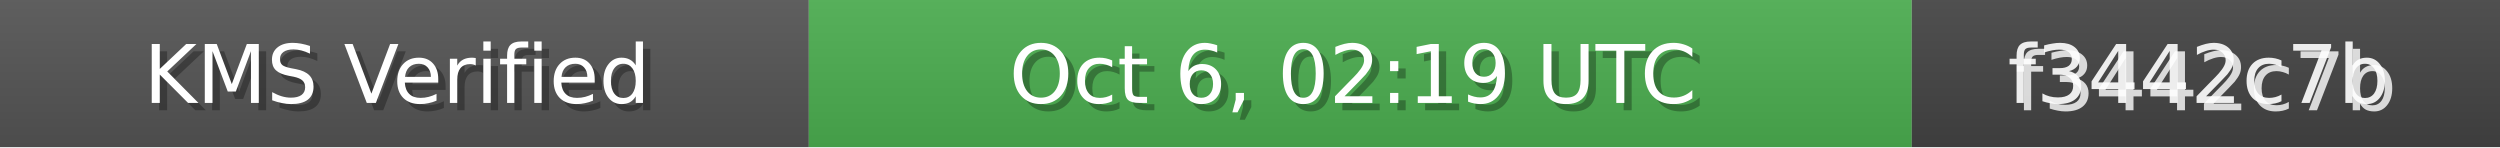
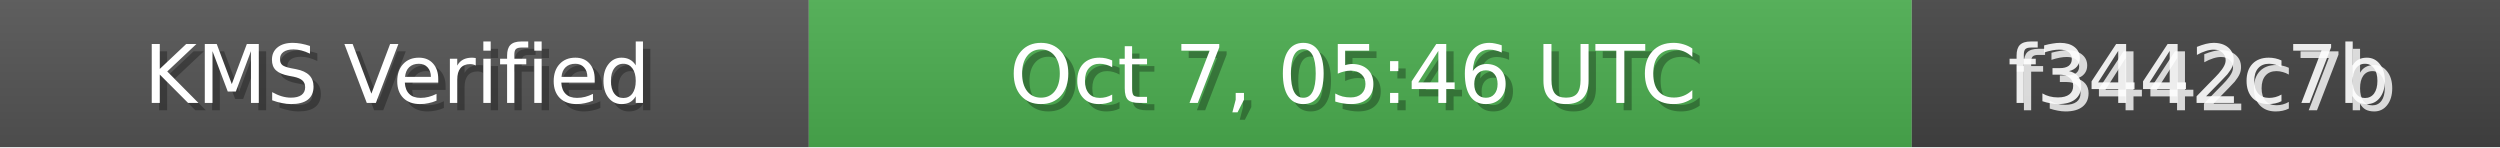
<svg xmlns="http://www.w3.org/2000/svg" width="340" height="20" role="img">
  <linearGradient id="bg" x2="0" y2="100%">
    <stop offset="0" stop-color="#bbb" stop-opacity=".1" />
    <stop offset="1" stop-opacity=".1" />
  </linearGradient>
  <rect width="110" height="20" fill="#555" />
  <rect x="110" width="150" height="20" fill="#4CAF50" />
  <rect x="260" width="80" height="20" fill="#444" />
  <rect width="340" height="20" fill="url(#bg)" />
  <g fill="#fff" text-anchor="middle" font-family="Verdana,Geneva,DejaVu Sans,sans-serif" font-size="11">
    <text x="55" y="15" fill="#000" fill-opacity=".3">KMS Verified</text>
    <text x="54" y="14">KMS Verified</text>
-     <text x="185" y="15" fill="#000" fill-opacity=".3">Oct 6, 02:19 UTC</text>
-     <text x="184" y="14">Oct 6, 02:19 UTC</text>
+     <text x="185" y="15" fill="#000" fill-opacity=".3">Oct 7, 05:46 UTC</text>
+     <text x="184" y="14">Oct 7, 05:46 UTC</text>
    <text x="300" y="15" fill="#fff" fill-opacity=".8">f3442c7b</text>
    <text x="299" y="14" fill="#fff" fill-opacity=".9">f3442c7b</text>
  </g>
</svg>
